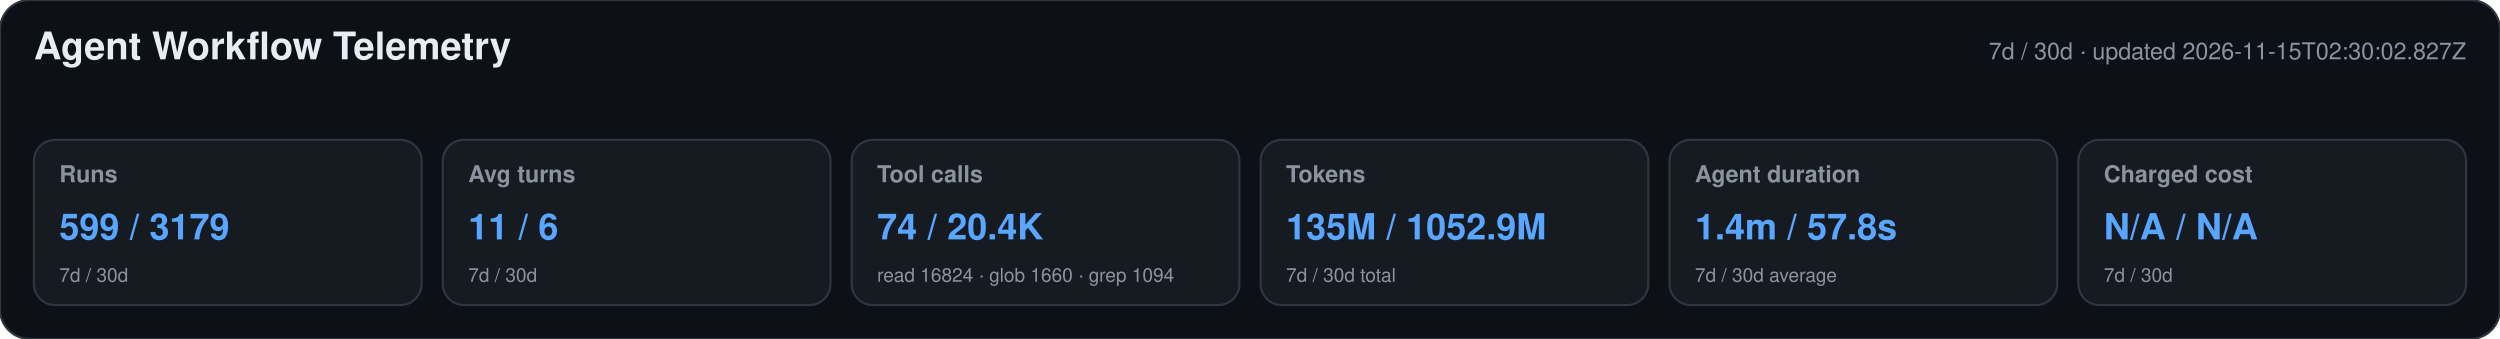
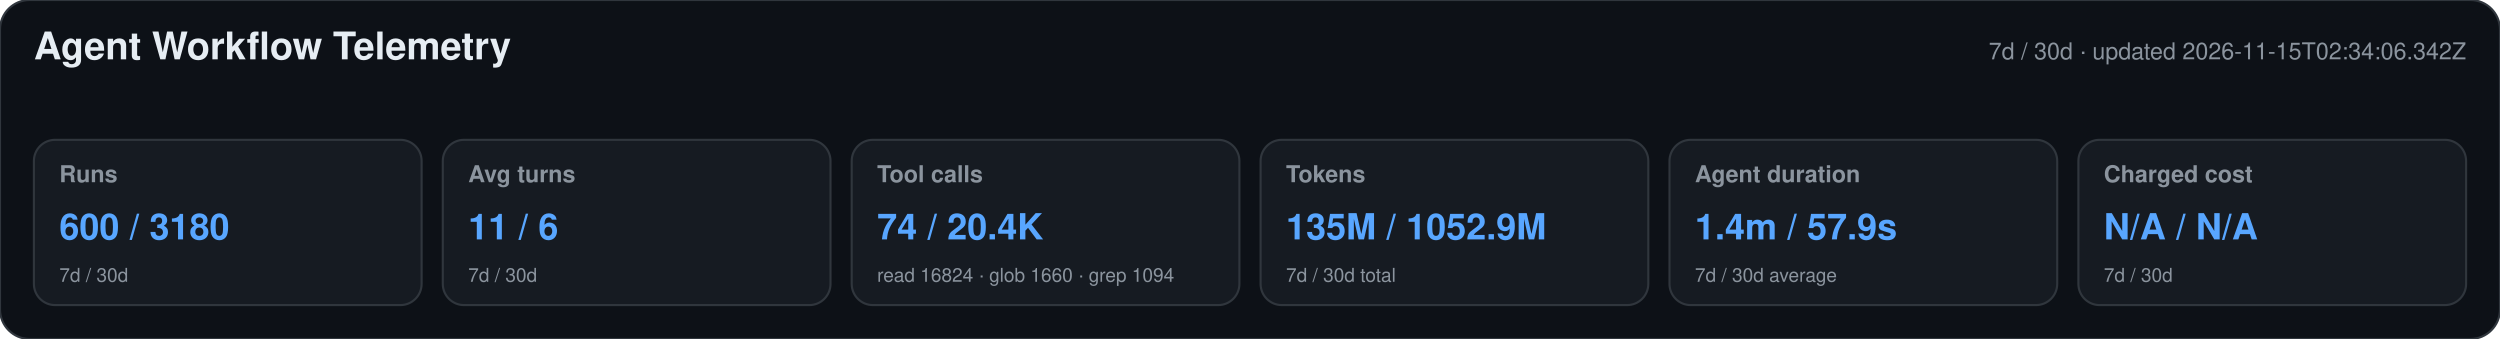
<svg xmlns="http://www.w3.org/2000/svg" width="1180" height="160" viewBox="0 0 1180 160" role="img" aria-labelledby="title desc">
  <style>text{font-family:-apple-system,BlinkMacSystemFont,"Segoe UI",Helvetica,Arial,sans-serif}.heading{font-size:18px;font-weight:650;fill:#e6edf3}.meta,.label,.secondary{fill:#8b949e}.meta,.label{font-size:11px}.label{font-weight:600}.primary{font-size:17px;font-weight:700;fill:#58a6ff}.secondary{font-size:9px}</style>
  <rect width="1180" height="160" rx="14" fill="#0d1117" stroke="#30363d" />
  <text x="16" y="28" class="heading">Agent Workflow Telemetry</text>
-   <text x="1164" y="28" text-anchor="end" class="meta">7d / 30d · updated 2026-11-15T02:30:02.827Z</text>
+   <text x="1164" y="28" text-anchor="end" class="meta">7d / 30d · updated 2026-11-15T02:34:06.342Z</text>
  <g>
    <rect x="16" y="66" width="183" height="78" rx="10" fill="#161b22" stroke="#30363d" />
    <text x="28" y="86" class="label">Runs</text>
-     <text x="28" y="113" class="primary">599 / 3179</text>
+     <text x="28" y="113" class="primary">600 / 3180</text>
    <text x="28" y="133" class="secondary">7d / 30d</text>
  </g>
  <g>
    <rect x="209" y="66" width="183" height="78" rx="10" fill="#161b22" stroke="#30363d" />
    <text x="221" y="86" class="label">Avg turns</text>
    <text x="221" y="113" class="primary">11 / 6</text>
    <text x="221" y="133" class="secondary">7d / 30d</text>
  </g>
  <g>
    <rect x="402" y="66" width="183" height="78" rx="10" fill="#161b22" stroke="#30363d" />
    <text x="414" y="86" class="label">Tool calls</text>
    <text x="414" y="113" class="primary">74 / 20.4K</text>
    <text x="414" y="133" class="secondary">read 16824 · glob 1660 · grep 1094</text>
  </g>
  <g>
    <rect x="595" y="66" width="183" height="78" rx="10" fill="#161b22" stroke="#30363d" />
    <text x="607" y="86" class="label">Tokens</text>
    <text x="607" y="113" class="primary">135M / 1052.9M</text>
    <text x="607" y="133" class="secondary">7d / 30d total</text>
  </g>
  <g>
    <rect x="788" y="66" width="183" height="78" rx="10" fill="#161b22" stroke="#30363d" />
    <text x="800" y="86" class="label">Agent duration</text>
-     <text x="800" y="113" class="primary">1.4m / 57.8s</text>
+     <text x="800" y="113" class="primary">1.4m / 57.9s</text>
    <text x="800" y="133" class="secondary">7d / 30d average</text>
  </g>
  <g>
    <rect x="981" y="66" width="183" height="78" rx="10" fill="#161b22" stroke="#30363d" />
    <text x="993" y="86" class="label">Charged cost</text>
    <text x="993" y="113" class="primary">N/A / N/A</text>
    <text x="993" y="133" class="secondary">7d / 30d</text>
  </g>
</svg>
